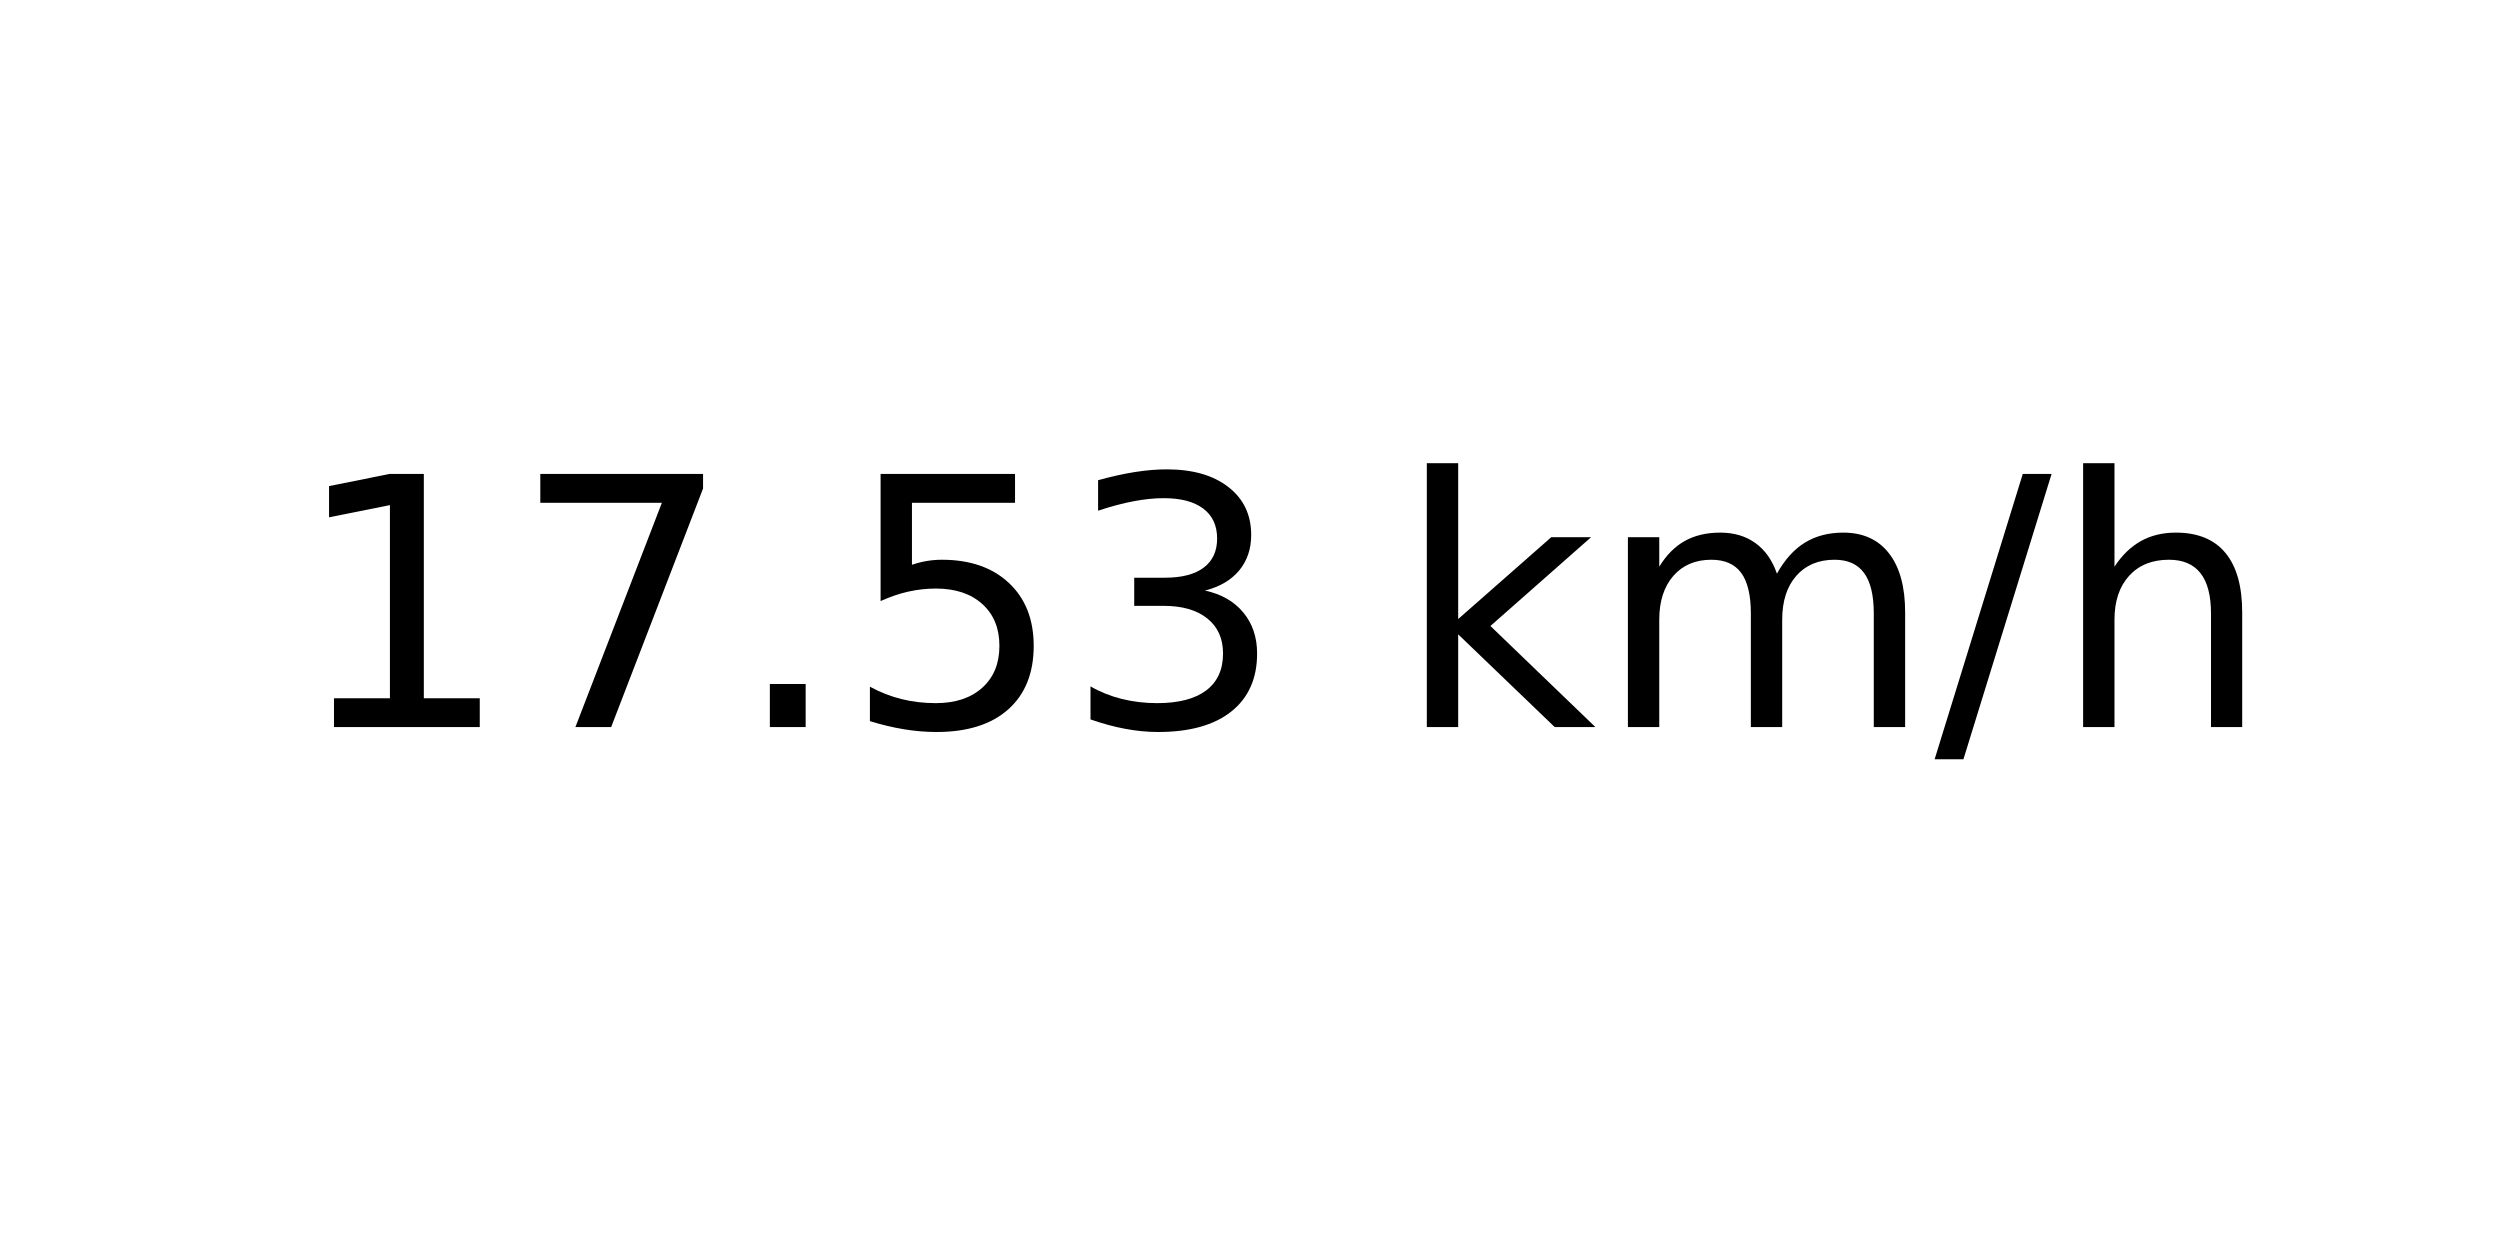
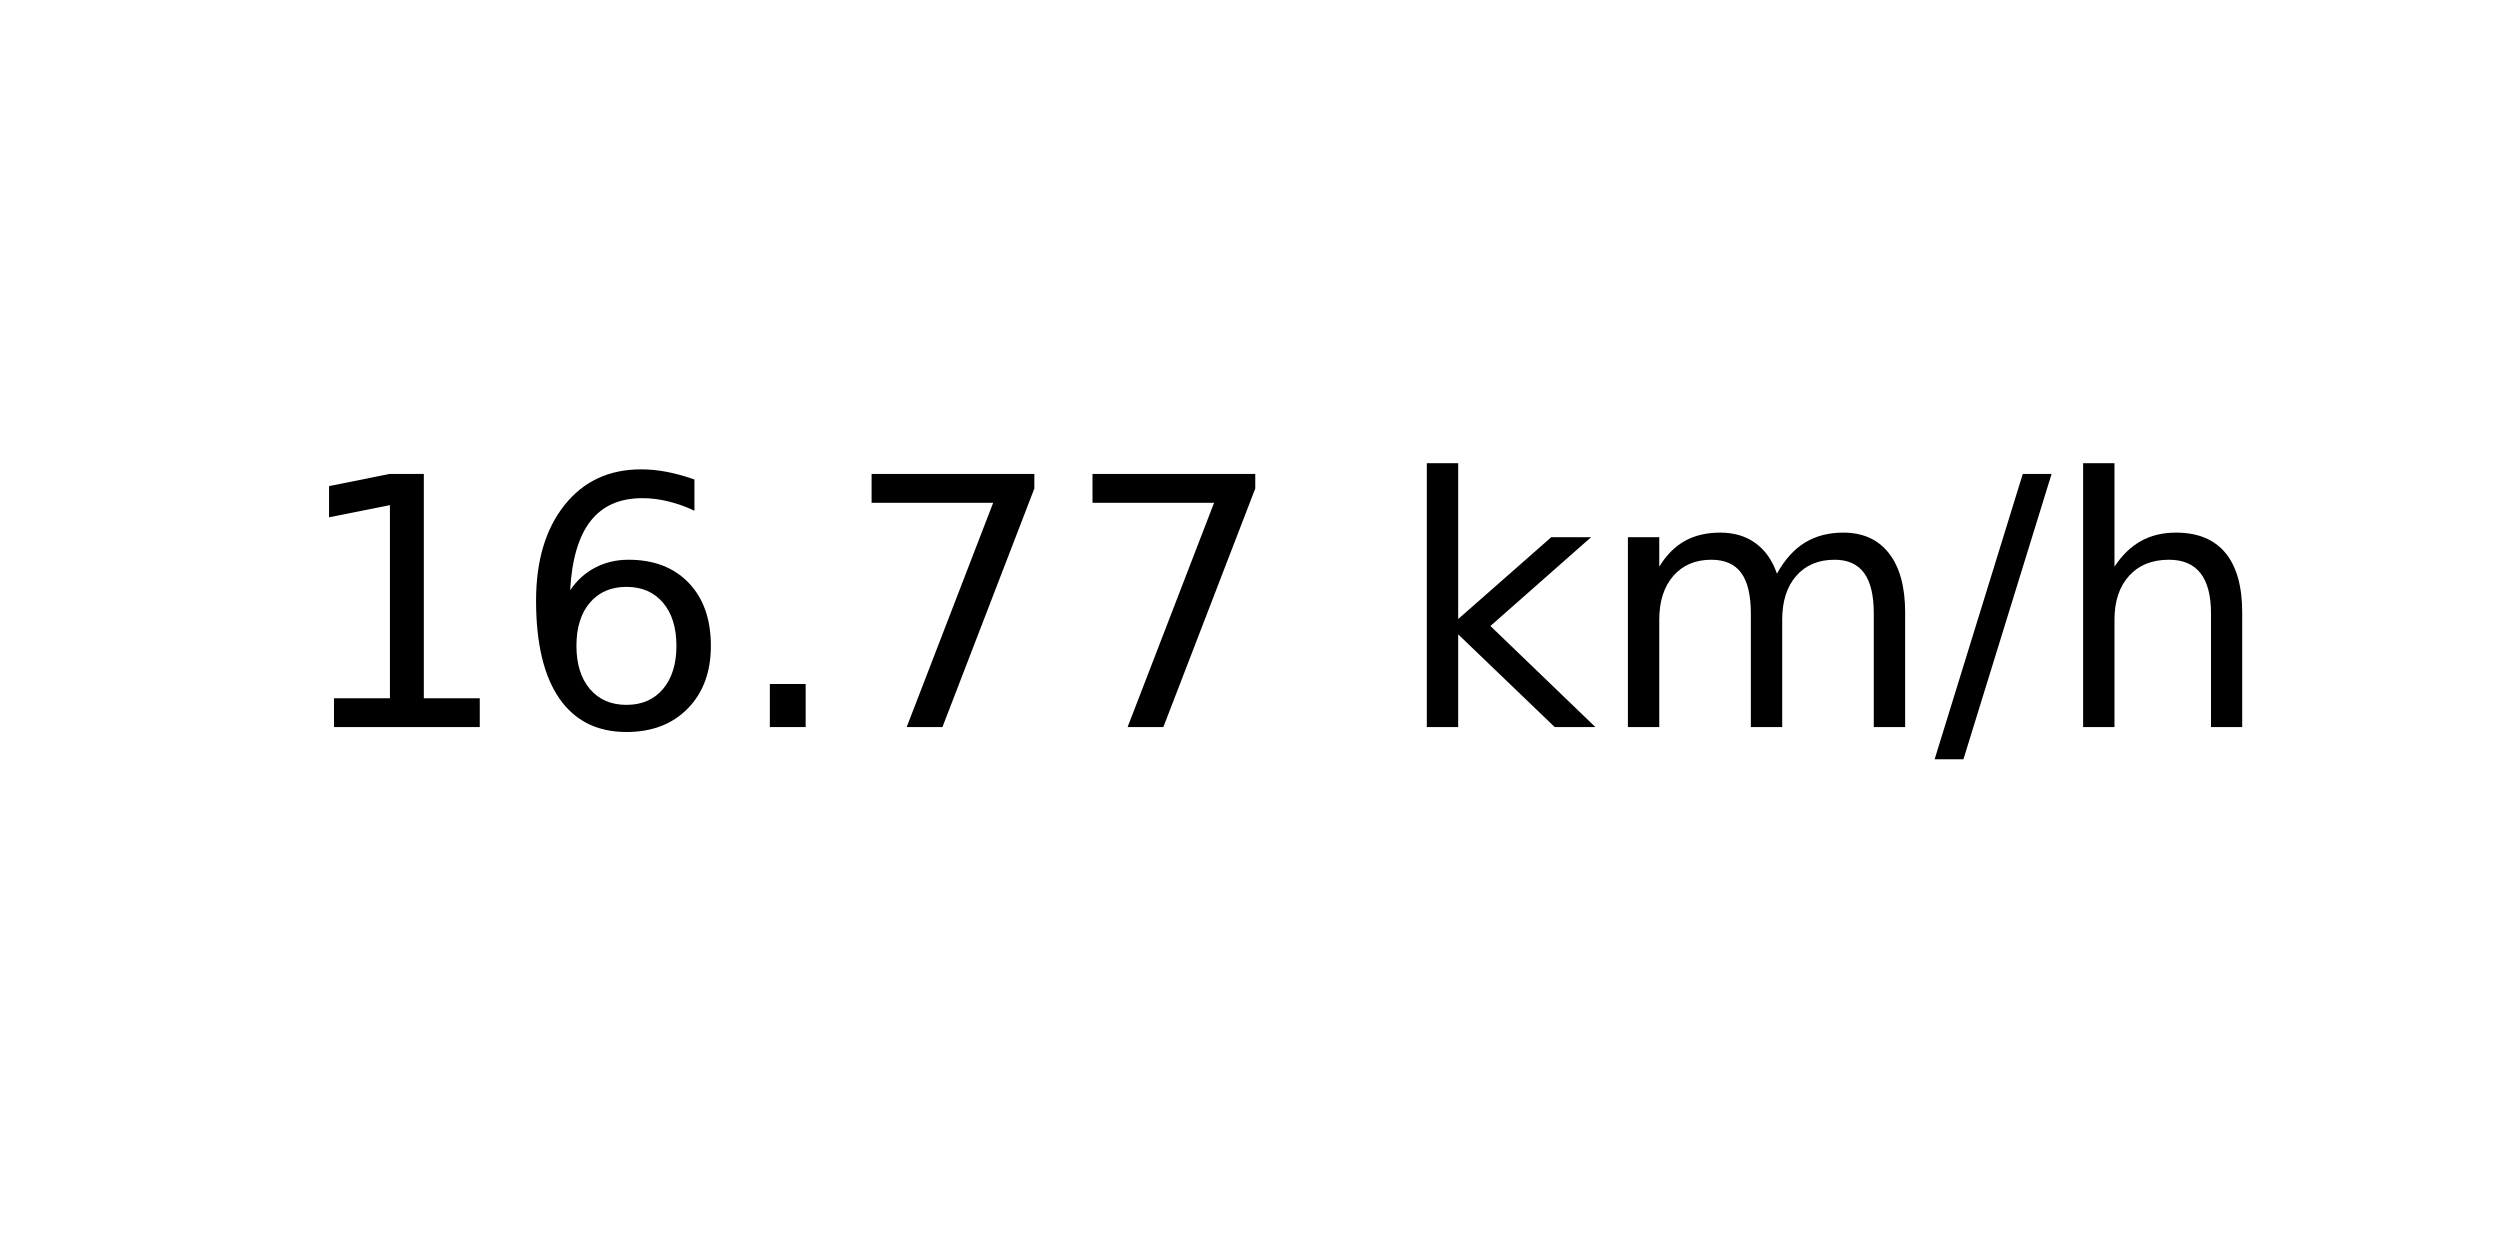
<svg xmlns="http://www.w3.org/2000/svg" xmlns:xlink="http://www.w3.org/1999/xlink" width="72pt" height="36pt" viewBox="0 0 72 36" version="1.1">
  <defs>
    <style type="text/css">*{stroke-linejoin: round; stroke-linecap: butt}</style>
  </defs>
  <g id="figure_1">
    <g id="axes_1">
      <g id="text_1">
        <g transform="translate(8.378125 20.93937) scale(0.1 -0.1)">
          <defs>
            <path id="DejaVuSans-31" d="M 794 531  L 1825 531  L 1825 4091  L 703 3866  L 703 4441  L 1819 4666  L 2450 4666  L 2450 531  L 3481 531  L 3481 0  L 794 0  L 794 531  z " transform="scale(0.015625)" />
+             <path id="DejaVuSans-36" d="M 2113 2584  Q 1688 2584 1439 2293  Q 1191 2003 1191 1497  Q 1191 994 1439 701  Q 1688 409 2113 409  Q 2538 409 2786 701  Q 3034 994 3034 1497  Q 3034 2003 2786 2293  Q 2538 2584 2113 2584  z M 3366 4563  L 3366 3988  Q 3128 4100 2886 4159  Q 2644 4219 2406 4219  Q 1781 4219 1451 3797  Q 1122 3375 1075 2522  Q 1259 2794 1537 2939  Q 1816 3084 2150 3084  Q 2853 3084 3261 2657  Q 3669 2231 3669 1497  Q 3669 778 3244 343  Q 2819 -91 2113 -91  Q 1303 -91 875 529  Q 447 1150 447 2328  Q 447 3434 972 4092  Q 1497 4750 2381 4750  Q 2619 4750 2861 4703  Q 3103 4656 3366 4563  z " transform="scale(0.015625)" />
+             <path id="DejaVuSans-2e" d="M 684 794  L 1344 794  L 1344 0  L 684 0  L 684 794  z " transform="scale(0.015625)" />
            <path id="DejaVuSans-37" d="M 525 4666  L 3525 4666  L 3525 4397  L 1831 0  L 1172 0  L 2766 4134  L 525 4134  L 525 4666  z " transform="scale(0.015625)" />
-             <path id="DejaVuSans-2e" d="M 684 794  L 1344 794  L 1344 0  L 684 0  L 684 794  z " transform="scale(0.015625)" />
-             <path id="DejaVuSans-35" d="M 691 4666  L 3169 4666  L 3169 4134  L 1269 4134  L 1269 2991  Q 1406 3038 1543 3061  Q 1681 3084 1819 3084  Q 2600 3084 3056 2656  Q 3513 2228 3513 1497  Q 3513 744 3044 326  Q 2575 -91 1722 -91  Q 1428 -91 1123 -41  Q 819 9 494 109  L 494 744  Q 775 591 1075 516  Q 1375 441 1709 441  Q 2250 441 2565 725  Q 2881 1009 2881 1497  Q 2881 1984 2565 2268  Q 2250 2553 1709 2553  Q 1456 2553 1204 2497  Q 953 2441 691 2322  L 691 4666  z " transform="scale(0.015625)" />
-             <path id="DejaVuSans-33" d="M 2597 2516  Q 3050 2419 3304 2112  Q 3559 1806 3559 1356  Q 3559 666 3084 287  Q 2609 -91 1734 -91  Q 1441 -91 1130 -33  Q 819 25 488 141  L 488 750  Q 750 597 1062 519  Q 1375 441 1716 441  Q 2309 441 2620 675  Q 2931 909 2931 1356  Q 2931 1769 2642 2001  Q 2353 2234 1838 2234  L 1294 2234  L 1294 2753  L 1863 2753  Q 2328 2753 2575 2939  Q 2822 3125 2822 3475  Q 2822 3834 2567 4026  Q 2313 4219 1838 4219  Q 1578 4219 1281 4162  Q 984 4106 628 3988  L 628 4550  Q 988 4650 1302 4700  Q 1616 4750 1894 4750  Q 2613 4750 3031 4423  Q 3450 4097 3450 3541  Q 3450 3153 3228 2886  Q 3006 2619 2597 2516  z " transform="scale(0.015625)" />
            <path id="DejaVuSans-20" transform="scale(0.015625)" />
            <path id="DejaVuSans-6b" d="M 581 4863  L 1159 4863  L 1159 1991  L 2875 3500  L 3609 3500  L 1753 1863  L 3688 0  L 2938 0  L 1159 1709  L 1159 0  L 581 0  L 581 4863  z " transform="scale(0.015625)" />
            <path id="DejaVuSans-6d" d="M 3328 2828  Q 3544 3216 3844 3400  Q 4144 3584 4550 3584  Q 5097 3584 5394 3201  Q 5691 2819 5691 2113  L 5691 0  L 5113 0  L 5113 2094  Q 5113 2597 4934 2840  Q 4756 3084 4391 3084  Q 3944 3084 3684 2787  Q 3425 2491 3425 1978  L 3425 0  L 2847 0  L 2847 2094  Q 2847 2600 2669 2842  Q 2491 3084 2119 3084  Q 1678 3084 1418 2786  Q 1159 2488 1159 1978  L 1159 0  L 581 0  L 581 3500  L 1159 3500  L 1159 2956  Q 1356 3278 1631 3431  Q 1906 3584 2284 3584  Q 2666 3584 2933 3390  Q 3200 3197 3328 2828  z " transform="scale(0.015625)" />
            <path id="DejaVuSans-2f" d="M 1625 4666  L 2156 4666  L 531 -594  L 0 -594  L 1625 4666  z " transform="scale(0.015625)" />
            <path id="DejaVuSans-68" d="M 3513 2113  L 3513 0  L 2938 0  L 2938 2094  Q 2938 2591 2744 2837  Q 2550 3084 2163 3084  Q 1697 3084 1428 2787  Q 1159 2491 1159 1978  L 1159 0  L 581 0  L 581 4863  L 1159 4863  L 1159 2956  Q 1366 3272 1645 3428  Q 1925 3584 2291 3584  Q 2894 3584 3203 3211  Q 3513 2838 3513 2113  z " transform="scale(0.015625)" />
          </defs>
          <use xlink:href="#DejaVuSans-31" />
-           <use xlink:href="#DejaVuSans-37" x="63.623" />
+           <use xlink:href="#DejaVuSans-36" x="63.623" />
          <use xlink:href="#DejaVuSans-2e" x="127.246" />
-           <use xlink:href="#DejaVuSans-35" x="159.033" />
-           <use xlink:href="#DejaVuSans-33" x="222.656" />
+           <use xlink:href="#DejaVuSans-37" x="159.033" />
+           <use xlink:href="#DejaVuSans-37" x="222.656" />
          <use xlink:href="#DejaVuSans-20" x="286.279" />
          <use xlink:href="#DejaVuSans-6b" x="318.066" />
          <use xlink:href="#DejaVuSans-6d" x="375.977" />
          <use xlink:href="#DejaVuSans-2f" x="473.389" />
          <use xlink:href="#DejaVuSans-68" x="507.08" />
        </g>
      </g>
    </g>
  </g>
</svg>
